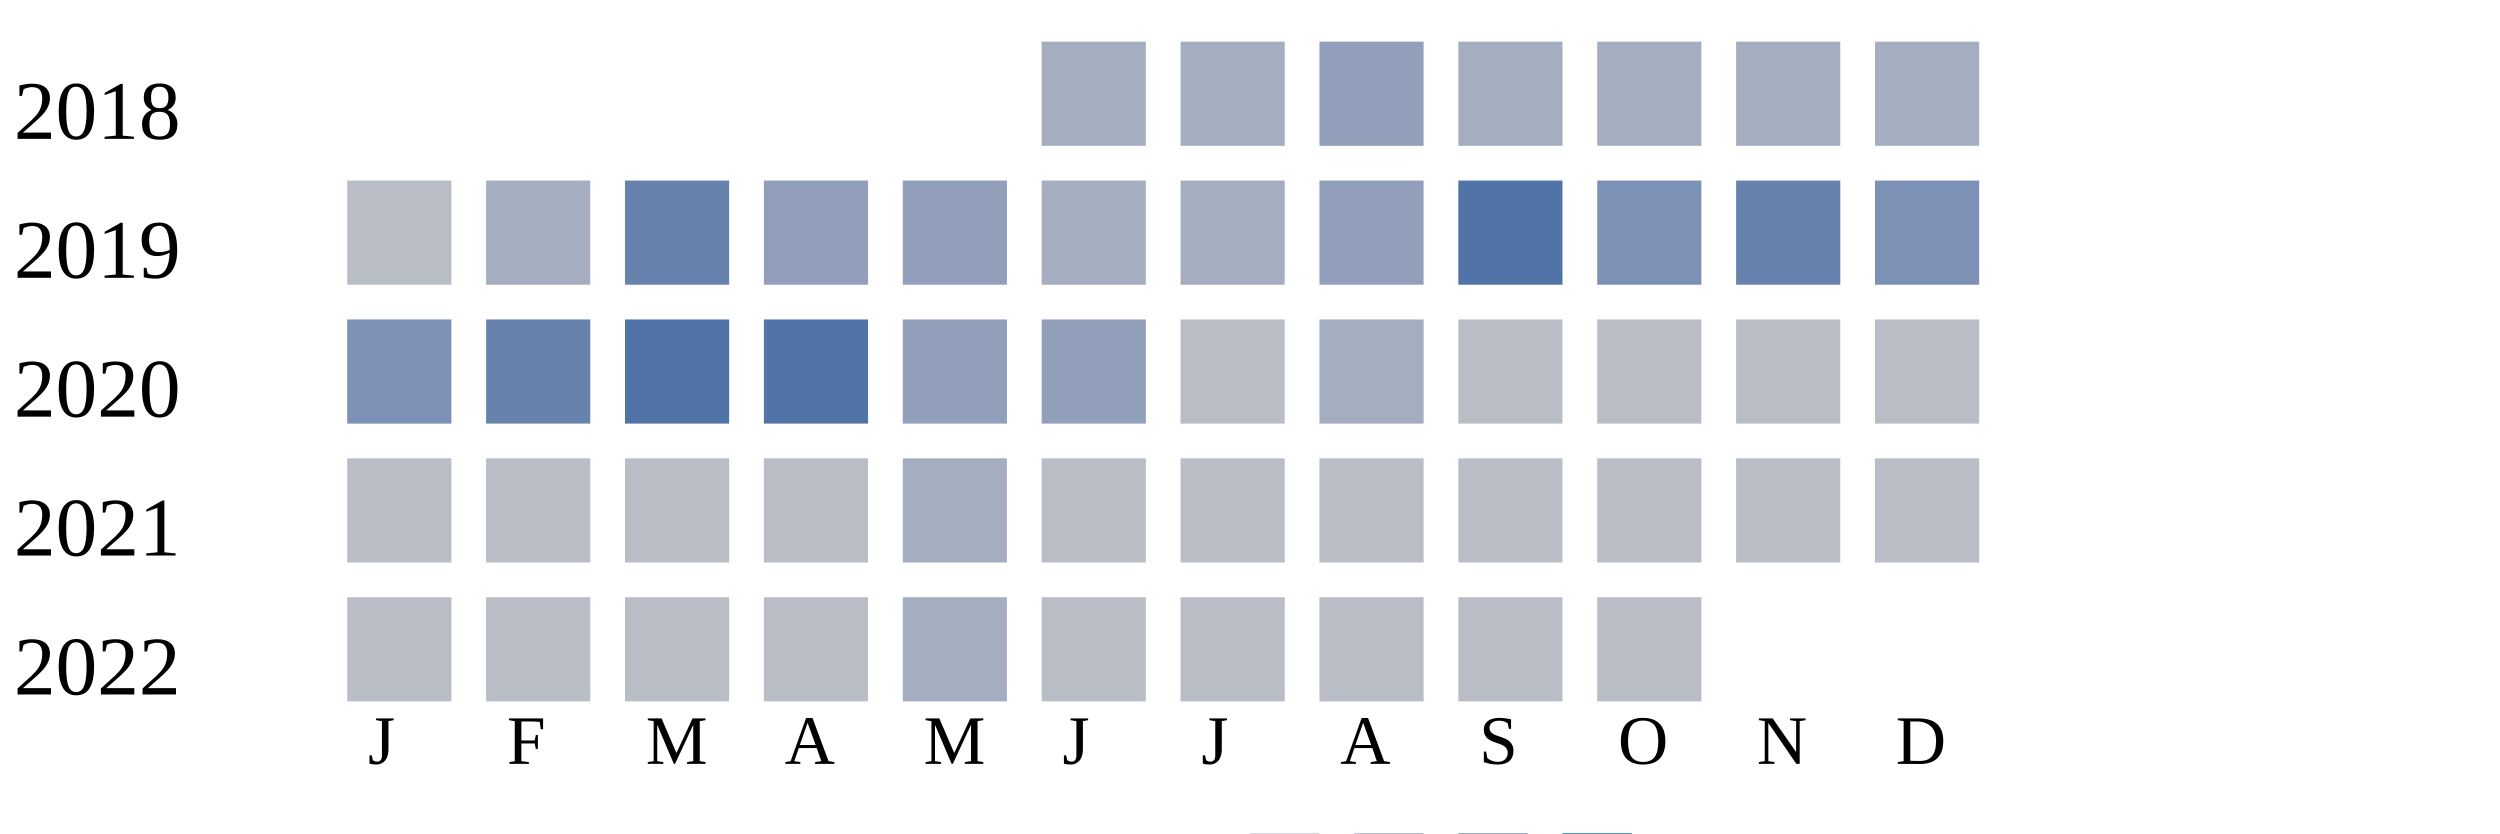
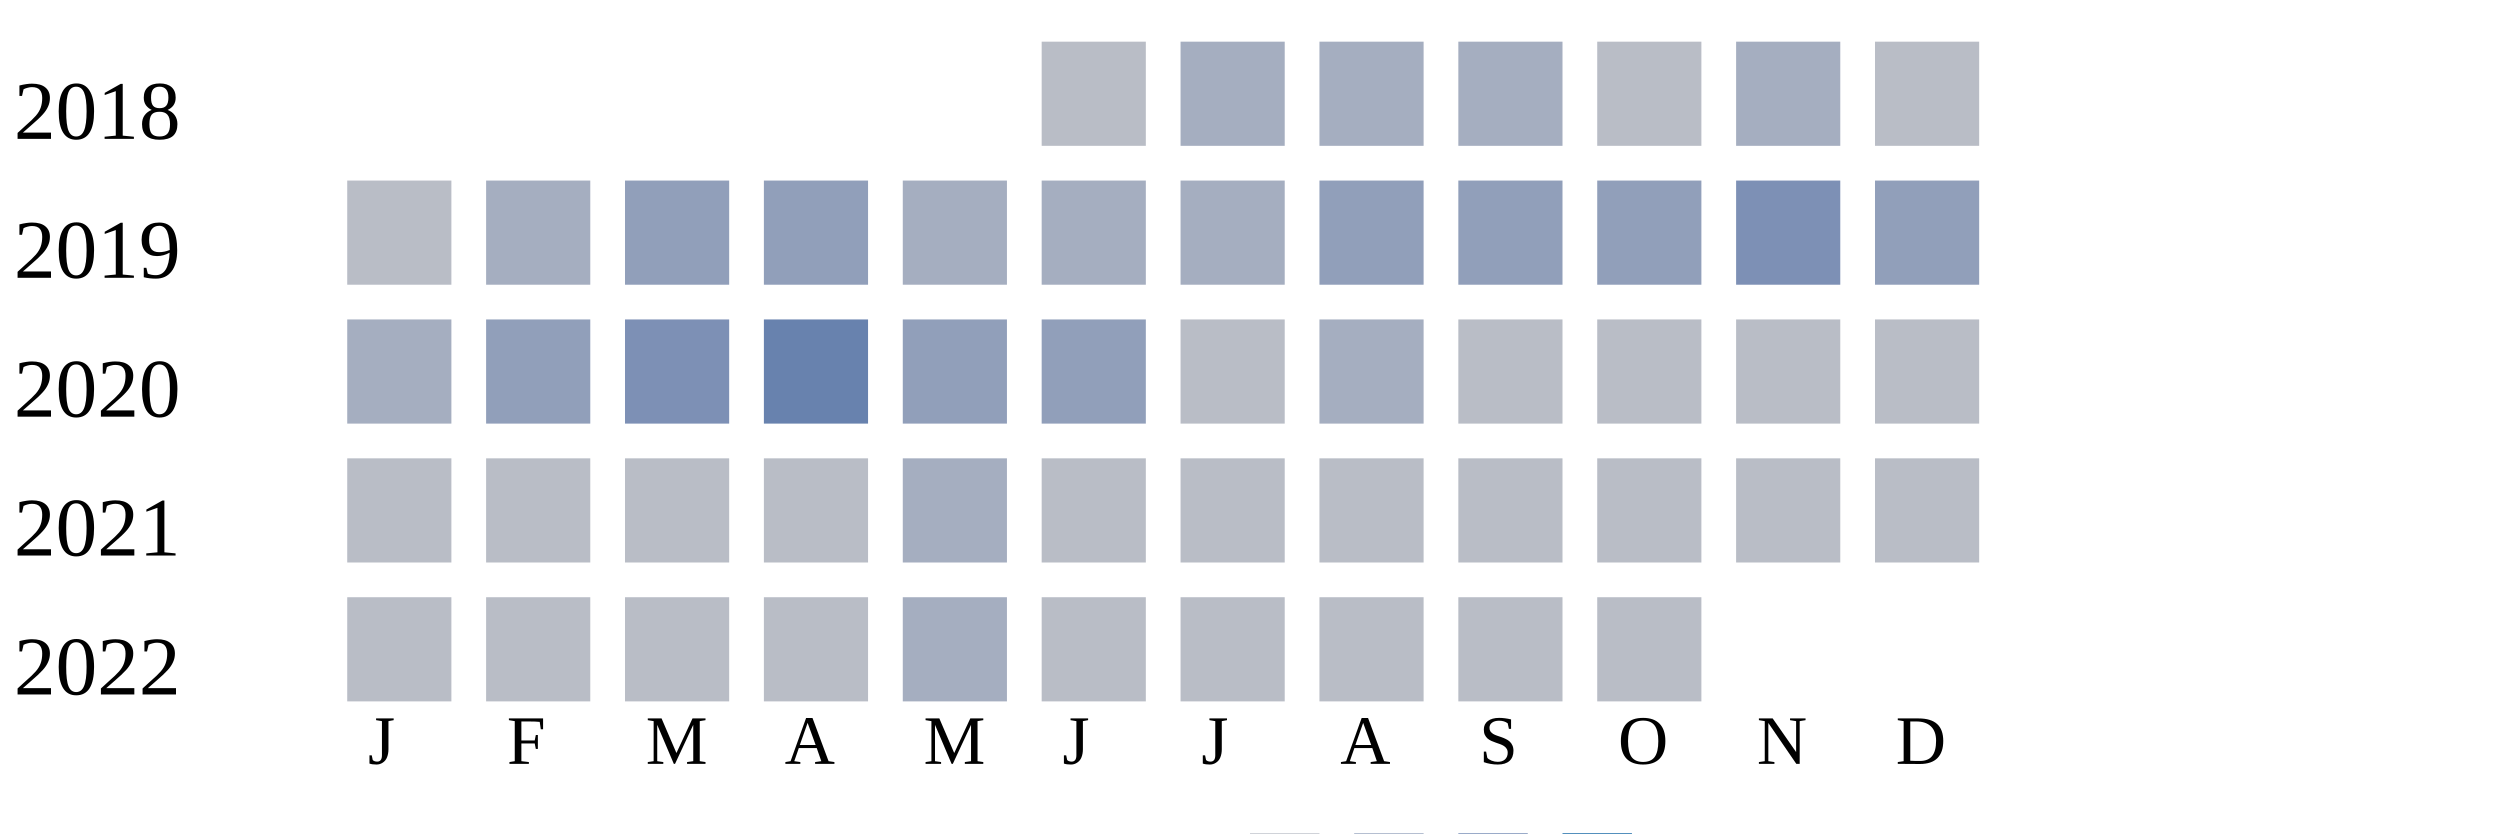
<svg xmlns="http://www.w3.org/2000/svg" width="360" height="120">
  <g transform="translate(0 0)">
    <text x="2" y="20">2018</text>
-     <rect x="150" y="6" width="15" height="15" fill="#a5aec0" />
+     <rect x="150" y="6" width="15" height="15" fill="#b9bdc6" />
    <rect x="170" y="6" width="15" height="15" fill="#a5aec0" />
-     <rect x="190" y="6" width="15" height="15" fill="#919fba" />
+     <rect x="190" y="6" width="15" height="15" fill="#a5aec0" />
    <rect x="210" y="6" width="15" height="15" fill="#a5aec0" />
-     <rect x="230" y="6" width="15" height="15" fill="#a5aec0" />
+     <rect x="230" y="6" width="15" height="15" fill="#b9bdc6" />
    <rect x="250" y="6" width="15" height="15" fill="#a5aec0" />
-     <rect x="270" y="6" width="15" height="15" fill="#a5aec0" />
+     <rect x="270" y="6" width="15" height="15" fill="#b9bdc6" />
  </g>
  <g transform="translate(0 20)">
    <text x="2" y="20">2019</text>
    <rect x="50" y="6" width="15" height="15" fill="#b9bdc6" />
    <rect x="70" y="6" width="15" height="15" fill="#a5aec0" />
-     <rect x="90" y="6" width="15" height="15" fill="#6882ae" />
+     <rect x="90" y="6" width="15" height="15" fill="#919fba" />
    <rect x="110" y="6" width="15" height="15" fill="#919fba" />
-     <rect x="130" y="6" width="15" height="15" fill="#919fba" />
+     <rect x="130" y="6" width="15" height="15" fill="#a5aec0" />
    <rect x="150" y="6" width="15" height="15" fill="#a5aec0" />
    <rect x="170" y="6" width="15" height="15" fill="#a5aec0" />
    <rect x="190" y="6" width="15" height="15" fill="#919fba" />
-     <rect x="210" y="6" width="15" height="15" fill="#5174a8" />
-     <rect x="230" y="6" width="15" height="15" fill="#7d90b5" />
-     <rect x="250" y="6" width="15" height="15" fill="#6882ae" />
-     <rect x="270" y="6" width="15" height="15" fill="#7d90b5" />
+     <rect x="210" y="6" width="15" height="15" fill="#919fba" />
+     <rect x="230" y="6" width="15" height="15" fill="#919fba" />
+     <rect x="250" y="6" width="15" height="15" fill="#7d90b5" />
+     <rect x="270" y="6" width="15" height="15" fill="#919fba" />
  </g>
  <g transform="translate(0 40)">
    <text x="2" y="20">2020</text>
-     <rect x="50" y="6" width="15" height="15" fill="#7d90b5" />
-     <rect x="70" y="6" width="15" height="15" fill="#6882ae" />
-     <rect x="90" y="6" width="15" height="15" fill="#5174a8" />
-     <rect x="110" y="6" width="15" height="15" fill="#5174a8" />
+     <rect x="50" y="6" width="15" height="15" fill="#a5aec0" />
+     <rect x="70" y="6" width="15" height="15" fill="#919fba" />
+     <rect x="90" y="6" width="15" height="15" fill="#7d90b5" />
+     <rect x="110" y="6" width="15" height="15" fill="#6882ae" />
    <rect x="130" y="6" width="15" height="15" fill="#919fba" />
    <rect x="150" y="6" width="15" height="15" fill="#919fba" />
    <rect x="170" y="6" width="15" height="15" fill="#b9bdc6" />
    <rect x="190" y="6" width="15" height="15" fill="#a5aec0" />
    <rect x="210" y="6" width="15" height="15" fill="#b9bdc6" />
    <rect x="230" y="6" width="15" height="15" fill="#b9bdc6" />
    <rect x="250" y="6" width="15" height="15" fill="#b9bdc6" />
    <rect x="270" y="6" width="15" height="15" fill="#b9bdc6" />
  </g>
  <g transform="translate(0 60)">
    <text x="2" y="20">2021</text>
    <rect x="50" y="6" width="15" height="15" fill="#b9bdc6" />
    <rect x="70" y="6" width="15" height="15" fill="#b9bdc6" />
    <rect x="90" y="6" width="15" height="15" fill="#b9bdc6" />
    <rect x="110" y="6" width="15" height="15" fill="#b9bdc6" />
    <rect x="130" y="6" width="15" height="15" fill="#a5aec0" />
    <rect x="150" y="6" width="15" height="15" fill="#b9bdc6" />
    <rect x="170" y="6" width="15" height="15" fill="#b9bdc6" />
    <rect x="190" y="6" width="15" height="15" fill="#b9bdc6" />
    <rect x="210" y="6" width="15" height="15" fill="#b9bdc6" />
    <rect x="230" y="6" width="15" height="15" fill="#b9bdc6" />
    <rect x="250" y="6" width="15" height="15" fill="#b9bdc6" />
    <rect x="270" y="6" width="15" height="15" fill="#b9bdc6" />
  </g>
  <g transform="translate(0 80)">
    <text x="2" y="20">2022</text>
    <rect x="50" y="6" width="15" height="15" fill="#b9bdc6" />
    <rect x="70" y="6" width="15" height="15" fill="#b9bdc6" />
    <rect x="90" y="6" width="15" height="15" fill="#b9bdc6" />
    <rect x="110" y="6" width="15" height="15" fill="#b9bdc6" />
    <rect x="130" y="6" width="15" height="15" fill="#a5aec0" />
    <rect x="150" y="6" width="15" height="15" fill="#b9bdc6" />
    <rect x="170" y="6" width="15" height="15" fill="#b9bdc6" />
    <rect x="190" y="6" width="15" height="15" fill="#b9bdc6" />
    <rect x="210" y="6" width="15" height="15" fill="#b9bdc6" />
    <rect x="230" y="6" width="15" height="15" fill="#b9bdc6" />
  </g>
  <text style="font-size: 10px; text-align: center" x="53" y="110">J</text>
  <text style="font-size: 10px; text-align: center" x="73" y="110">F</text>
  <text style="font-size: 10px; text-align: center" x="93" y="110">M</text>
  <text style="font-size: 10px; text-align: center" x="113" y="110">A</text>
  <text style="font-size: 10px; text-align: center" x="133" y="110">M</text>
  <text style="font-size: 10px; text-align: center" x="153" y="110">J</text>
  <text style="font-size: 10px; text-align: center" x="173" y="110">J</text>
  <text style="font-size: 10px; text-align: center" x="193" y="110">A</text>
  <text style="font-size: 10px; text-align: center" x="213" y="110">S</text>
  <text style="font-size: 10px; text-align: center" x="233" y="110">O</text>
  <text style="font-size: 10px; text-align: center" x="253" y="110">N</text>
  <text style="font-size: 10px; text-align: center" x="273" y="110">D</text>
  <text style="font-size: 10px;" x="155" y="129">Less</text>
  <rect fill="#b9bdc6" width="10" height="10" x="180" y="120" />
  <rect fill="#919fba" width="10" height="10" x="195" y="120" />
  <rect fill="#6882ae" width="10" height="10" x="210" y="120" />
  <rect fill="#005a9c" width="10" height="10" x="225" y="120" />
  <text x="240" y="129" style="font-size: 10px;">More</text>
</svg>
